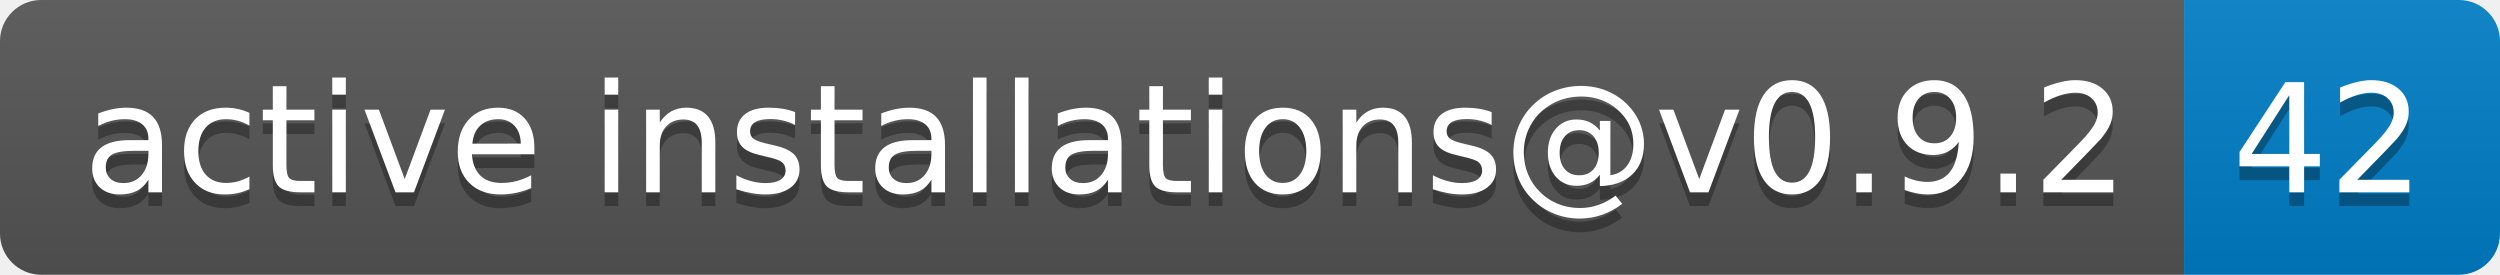
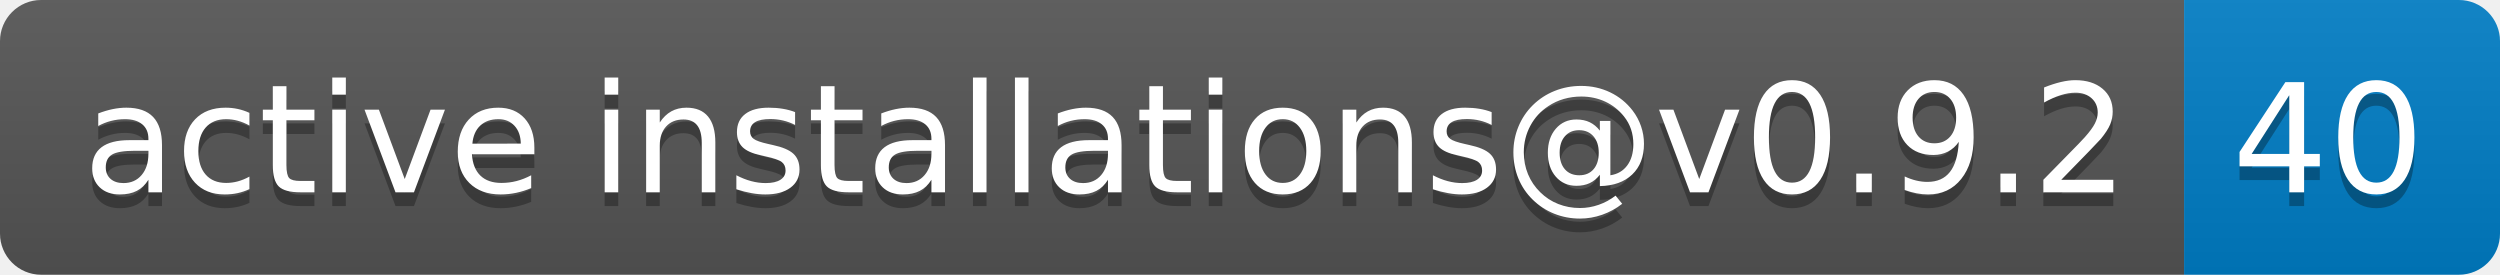
- <svg xmlns="http://www.w3.org/2000/svg" width="182" height="20" role="img" aria-label="active installations@v0.9.2: 42">
+ <svg xmlns="http://www.w3.org/2000/svg" width="182" height="20" role="img" aria-label="active installations@v0.9.2: 40">
  <linearGradient id="s" x2="0" y2="100%">
    <stop offset="0" stop-color="#bbb" stop-opacity=".1" />
    <stop offset="1" stop-opacity=".1" />
  </linearGradient>
  <clipPath id="r">
    <rect width="182" height="20" rx="3" fill="#fff" />
  </clipPath>
  <g clip-path="url(#r)">
    <rect width="159" height="20" fill="#555" />
    <rect x="159" width="23" height="20" fill="#007ec6" />
    <rect width="182" height="20" fill="url(#s)" />
  </g>
  <g fill="#fff" text-anchor="middle" font-family="Verdana,Geneva,DejaVu Sans,sans-serif" text-rendering="geometricPrecision" font-size="110">
    <text aria-hidden="true" x="805" y="150" fill="#010101" fill-opacity=".3" transform="scale(.1)" textLength="1490">active installations@v0.9.2</text>
    <text x="805" y="140" transform="scale(.1)" fill="#fff" textLength="1490">active installations@v0.9.2</text>
-     <text aria-hidden="true" x="1695" y="150" fill="#010101" fill-opacity=".3" transform="scale(.1)" textLength="130">42</text>
-     <text x="1695" y="140" transform="scale(.1)" fill="#fff" textLength="130">42</text>
+     <text aria-hidden="true" x="1695" y="150" fill="#010101" fill-opacity=".3" transform="scale(.1)" textLength="130">40</text>
+     <text x="1695" y="140" transform="scale(.1)" fill="#fff" textLength="130">40</text>
  </g>
</svg>
